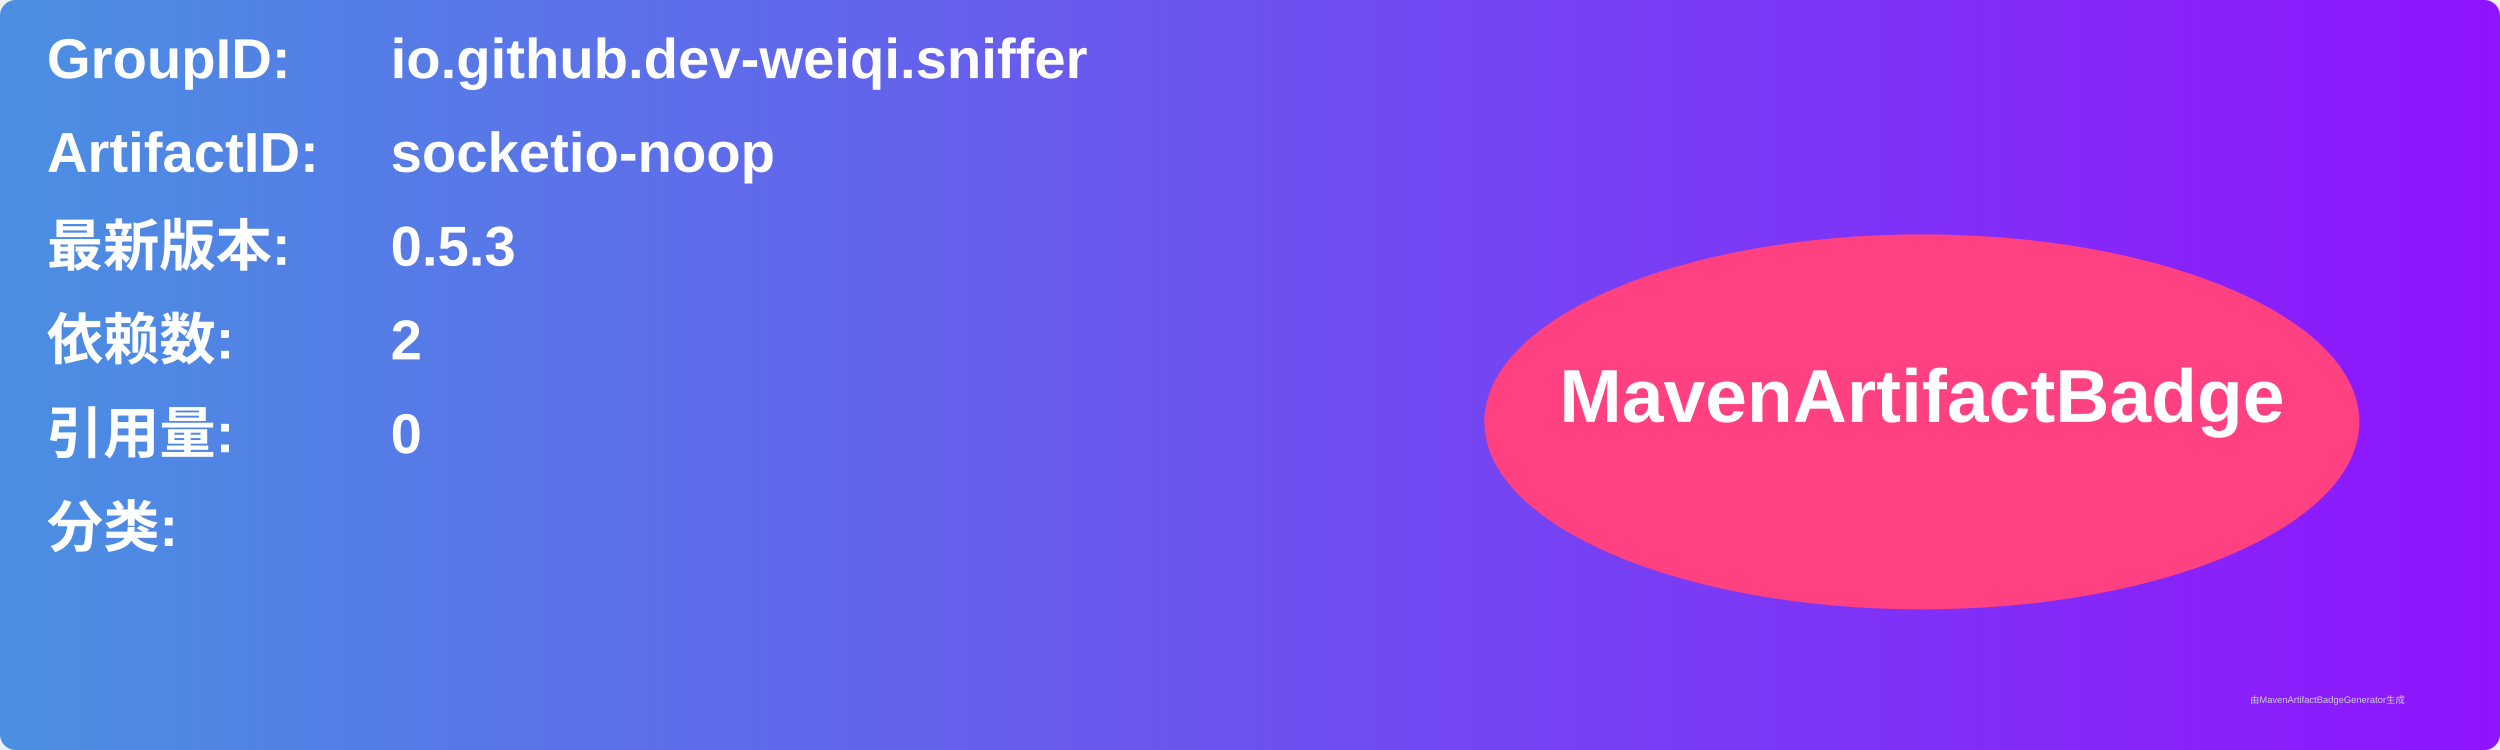
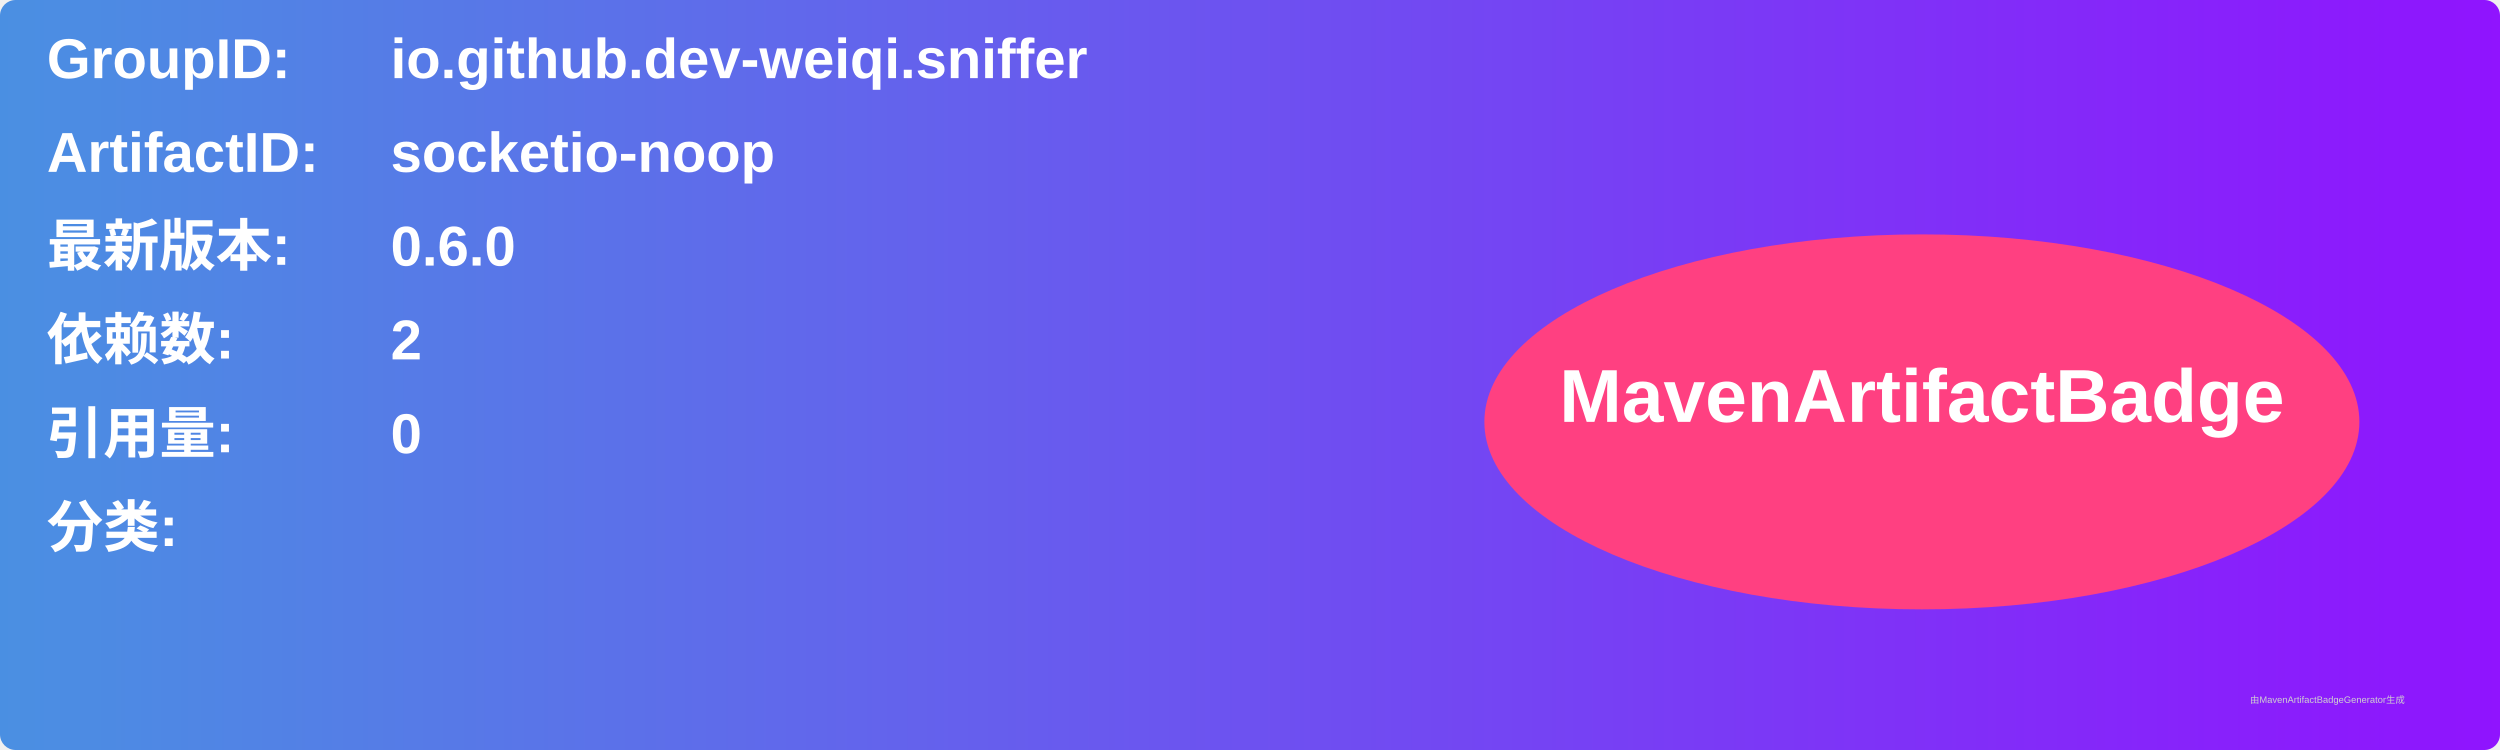
<svg xmlns="http://www.w3.org/2000/svg" width="800" height="240" viewBox="0 0 800 240">
  <linearGradient id="grad" x1="0%" y1="0%" x2="100%" y2="0%">
    <stop offset="0%" stop-color="#4a90e2" />
    <stop offset="100%" stop-color="#9013fe" />
  </linearGradient>
  <rect width="100%" height="100%" rx="5" ry="5" fill="url(#grad)" />
  <g transform="translate(15, 15)">
    <text x="0" y="10" font-family="Arial" font-size="18" fill="white" font-weight="bold" width="260">GroupID:</text>
    <text x="110" y="10" font-family="Arial" font-size="18" fill="white" font-weight="bold" width="460">io.github.dev-weiqi.sniffer</text>
    <text x="0" y="40" font-family="Arial" font-size="18" fill="white" font-weight="bold" width="260">ArtifactID:</text>
    <text x="110" y="40" font-family="Arial" font-size="18" fill="white" font-weight="bold" width="460">socketio-noop</text>
    <text x="0" y="70" font-family="Arial" font-size="18" fill="white" font-weight="bold">最新版本:</text>
    <text x="110" y="70" font-family="Arial" font-size="18" fill="white" font-weight="bold">
-       <tspan font-weight="bold">0.5.3</tspan>
+       <tspan font-weight="bold">0.6.0</tspan>
    </text>
    <text x="0" y="100" font-family="Arial" font-size="18" fill="white" font-weight="bold">依赖数: </text>
    <text x="110" y="100" font-family="Arial" font-size="18" fill="white">
      <tspan font-weight="bold">2</tspan>
    </text>
    <text x="0" y="130" font-family="Arial" font-size="18" fill="white" font-weight="bold">引用量: </text>
    <text x="110" y="130" font-family="Arial" font-size="18" fill="white">
      <tspan font-weight="bold">0</tspan>
    </text>
    <text x="0" y="160" font-family="Arial" font-size="18" fill="white" font-weight="bold">分类:</text>
    <text x="10" y="190" font-family="Arial" font-size="10" fill="white">
      <tspan font-weight="bold" />
    </text>
    <ellipse cx="600" cy="120" rx="140" ry="60" fill="#ff4081" />
    <text x="600" y="120" text-anchor="middle" font-family="Arial" font-size="24" fill="white" font-weight="bold">MavenArtifactBadge</text>
  </g>
  <text x="720" y="225" font-family="Arial" font-size="3" fill="#d0d0d0">由MavenArtifactBadgeGenerator生成</text>
</svg>
